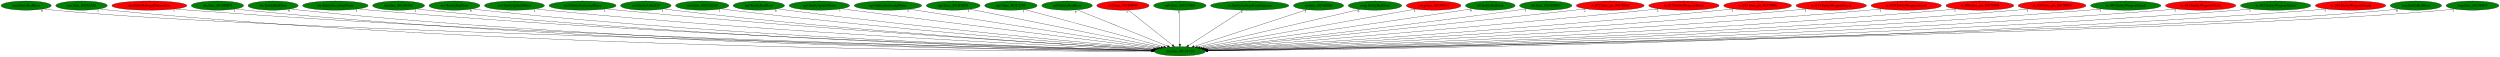
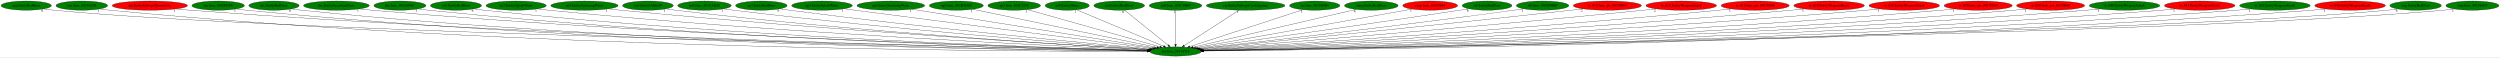
- <svg xmlns="http://www.w3.org/2000/svg" xmlns:xlink="http://www.w3.org/1999/xlink" width="9840pt" height="224pt" viewBox="0.00 0.00 9839.78 224.00">
+ <svg xmlns="http://www.w3.org/2000/svg" xmlns:xlink="http://www.w3.org/1999/xlink" width="9808pt" height="224pt" viewBox="0.00 0.00 9807.78 224.00">
  <g id="graph0" class="graph" transform="scale(1 1) rotate(0) translate(4 220)">
-     <polygon fill="white" stroke="transparent" points="-4,4 -4,-220 9835.78,-220 9835.78,4 -4,4" />
+     <polygon fill="white" stroke="transparent" points="-4,4 -4,-220 9803.78,-220 9803.78,4 -4,4" />
    <g id="node1" class="node">
-       <ellipse fill="green" stroke="black" cx="4639.79" cy="-18" rx="100.98" ry="18" />
-       <text text-anchor="middle" x="4639.79" y="-14.3" font-family="Times,serif" font-size="14.00">dra.func_80134714</text>
+       <ellipse fill="green" stroke="black" cx="4607.79" cy="-18" rx="100.98" ry="18" />
+       <text text-anchor="middle" x="4607.79" y="-14.3" font-family="Times,serif" font-size="14.00">dra.func_80134714</text>
    </g>
    <g id="node2" class="node">
      <g id="a_node2">
        <a xlink:href="cen.EntityRedDoor.svg" xlink:title="cen.EntityRedDoor">
          <ellipse fill="green" stroke="black" cx="98.79" cy="-198" rx="98.58" ry="18" />
          <text text-anchor="middle" x="98.79" y="-194.3" font-family="Times,serif" font-size="14.00">cen.EntityRedDoor</text>
        </a>
      </g>
    </g>
    <g id="edge1" class="edge">
-       <path fill="none" stroke="black" d="M167.19,-184.97C180.3,-183.02 193.94,-181.24 206.79,-180 1083.65,-95.37 3933.59,-33.42 4529.81,-21.2" />
-       <polygon fill="black" stroke="black" points="4530.19,-24.7 4540.12,-20.99 4530.05,-17.7 4530.19,-24.7" />
+       <path fill="none" stroke="black" d="M167.19,-184.97C180.3,-183.02 193.94,-181.24 206.79,-180 1077.08,-95.89 3905.15,-33.56 4498.12,-21.23" />
+       <polygon fill="black" stroke="black" points="4498.45,-24.72 4508.37,-21.02 4498.3,-17.73 4498.45,-24.72" />
      <text text-anchor="middle" x="162.19" y="-173.77" font-family="Times,serif" font-size="14.00">6</text>
    </g>
    <g id="node3" class="node">
      <g id="a_node3">
        <a xlink:href="cen.func_8019A328.svg" xlink:title="cen.func_8019A328">
          <ellipse fill="green" stroke="black" cx="316.79" cy="-198" rx="101.28" ry="18" />
          <text text-anchor="middle" x="316.79" y="-194.3" font-family="Times,serif" font-size="14.00">cen.func_8019A328</text>
        </a>
      </g>
    </g>
    <g id="edge2" class="edge">
-       <path fill="none" stroke="black" d="M386.76,-184.95C400.02,-183.02 413.81,-181.25 426.79,-180 2051.38,-23.95 4042.03,-17.6 4528.64,-18.56" />
-       <polygon fill="black" stroke="black" points="4528.81,-22.06 4538.82,-18.58 4528.82,-15.06 4528.81,-22.06" />
+       <path fill="none" stroke="black" d="M386.76,-184.95C400.02,-183.02 413.81,-181.25 426.79,-180 2038.14,-24.98 4012.37,-17.85 4496.67,-18.6" />
+       <polygon fill="black" stroke="black" points="4496.8,-22.1 4506.81,-18.62 4496.81,-15.1 4496.8,-22.1" />
      <text text-anchor="middle" x="381.76" y="-173.75" font-family="Times,serif" font-size="14.00">1</text>
    </g>
    <g id="node4" class="node">
      <g id="a_node4">
        <a xlink:href="dra.EntitySubwpnThrownAxe.svg" xlink:title="dra.EntitySubwpnThrownAxe">
          <ellipse fill="red" stroke="black" cx="583.79" cy="-198" rx="147.57" ry="18" />
          <text text-anchor="middle" x="583.79" y="-194.3" font-family="Times,serif" font-size="14.00">dra.EntitySubwpnThrownAxe</text>
        </a>
      </g>
    </g>
    <g id="edge3" class="edge">
-       <path fill="none" stroke="black" d="M685.66,-184.9C703.67,-183.05 722.27,-181.31 739.79,-180 2238.63,-67.52 4067.85,-29.09 4529.83,-20.83" />
-       <polygon fill="black" stroke="black" points="4529.9,-24.33 4539.83,-20.65 4529.77,-17.33 4529.9,-24.33" />
-       <text text-anchor="middle" x="680.66" y="-173.7" font-family="Times,serif" font-size="14.00">1</text>
+       <path fill="none" stroke="black" d="M685.66,-184.91C703.67,-183.05 722.27,-181.32 739.79,-180 2225.14,-68.28 4037.62,-29.33 4497.62,-20.89" />
+       <polygon fill="black" stroke="black" points="4497.98,-24.38 4507.91,-20.7 4497.85,-17.38 4497.98,-24.38" />
+       <text text-anchor="middle" x="680.66" y="-173.71" font-family="Times,serif" font-size="14.00">1</text>
    </g>
    <g id="node5" class="node">
      <g id="a_node5">
        <a xlink:href="dra.func_8010FDF8.svg" xlink:title="dra.func_8010FDF8">
          <ellipse fill="green" stroke="black" cx="851.79" cy="-198" rx="102.88" ry="18" />
          <text text-anchor="middle" x="851.79" y="-194.3" font-family="Times,serif" font-size="14.00">dra.func_8010FDF8</text>
        </a>
      </g>
    </g>
    <g id="edge4" class="edge">
-       <path fill="none" stroke="black" d="M922.71,-184.97C935.99,-183.05 949.79,-181.28 962.79,-180 2365.88,-42.25 4081.74,-22.35 4529.01,-19.48" />
-       <polygon fill="black" stroke="black" points="4529.36,-22.98 4539.34,-19.42 4529.32,-15.98 4529.36,-22.98" />
+       <path fill="none" stroke="black" d="M922.71,-184.97C935.99,-183.05 949.79,-181.28 962.79,-180 2352.49,-43.29 4051.73,-22.64 4496.85,-19.54" />
+       <polygon fill="black" stroke="black" points="4497.15,-23.04 4507.13,-19.47 4497.11,-16.04 4497.15,-23.04" />
      <text text-anchor="middle" x="917.71" y="-173.77" font-family="Times,serif" font-size="14.00">1</text>
    </g>
    <g id="node6" class="node">
      <g id="a_node6">
        <a xlink:href="dre.EntityRedDoor.svg" xlink:title="dre.EntityRedDoor">
          <ellipse fill="green" stroke="black" cx="1070.79" cy="-198" rx="98.58" ry="18" />
          <text text-anchor="middle" x="1070.79" y="-194.3" font-family="Times,serif" font-size="14.00">dre.EntityRedDoor</text>
        </a>
      </g>
    </g>
    <g id="edge5" class="edge">
-       <path fill="none" stroke="black" d="M1139.14,-184.98C1151.95,-183.06 1165.25,-181.28 1177.79,-180 2491.81,-45.48 4098.04,-23.28 4529.03,-19.68" />
-       <polygon fill="black" stroke="black" points="4529.32,-23.18 4539.3,-19.6 4529.27,-16.18 4529.32,-23.18" />
-       <text text-anchor="middle" x="1134.14" y="-173.78" font-family="Times,serif" font-size="14.00">6</text>
+       <path fill="none" stroke="black" d="M1139.14,-184.99C1151.95,-183.06 1165.25,-181.29 1177.79,-180 2478.56,-46.55 4068.35,-23.59 4496.96,-19.75" />
+       <polygon fill="black" stroke="black" points="4497.21,-23.25 4507.18,-19.66 4497.15,-16.25 4497.21,-23.25" />
+       <text text-anchor="middle" x="1134.14" y="-173.79" font-family="Times,serif" font-size="14.00">6</text>
    </g>
    <g id="node7" class="node">
      <g id="a_node7">
        <a xlink:href="dre.EntitySuccubusClone.svg" xlink:title="dre.EntitySuccubusClone">
          <ellipse fill="green" stroke="black" cx="1315.79" cy="-198" rx="128.88" ry="18" />
          <text text-anchor="middle" x="1315.79" y="-194.3" font-family="Times,serif" font-size="14.00">dre.EntitySuccubusClone</text>
        </a>
      </g>
    </g>
    <g id="edge6" class="edge">
-       <path fill="none" stroke="black" d="M1405.14,-185.04C1421.31,-183.15 1438.04,-181.37 1453.79,-180 2657.63,-75.57 4123.68,-32.2 4530.56,-21.67" />
-       <polygon fill="black" stroke="black" points="4530.94,-25.16 4540.85,-21.4 4530.76,-18.16 4530.94,-25.16" />
-       <text text-anchor="middle" x="1400.14" y="-173.84" font-family="Times,serif" font-size="14.00">1</text>
+       <path fill="none" stroke="black" d="M1405.14,-185.05C1421.31,-183.15 1438.04,-181.37 1453.79,-180 2644.53,-76.4 4094.4,-32.49 4498.63,-21.74" />
+       <polygon fill="black" stroke="black" points="4498.94,-25.23 4508.85,-21.47 4498.76,-18.24 4498.94,-25.23" />
+       <text text-anchor="middle" x="1400.14" y="-173.85" font-family="Times,serif" font-size="14.00">1</text>
    </g>
    <g id="node8" class="node">
      <g id="a_node8">
        <a xlink:href="dre.func_801A046C.svg" xlink:title="dre.func_801A046C">
          <ellipse fill="green" stroke="black" cx="1564.79" cy="-198" rx="102.08" ry="18" />
          <text text-anchor="middle" x="1564.79" y="-194.3" font-family="Times,serif" font-size="14.00">dre.func_801A046C</text>
        </a>
      </g>
    </g>
    <g id="edge7" class="edge">
-       <path fill="none" stroke="black" d="M1636.01,-185.04C1649.21,-183.12 1662.9,-181.33 1675.79,-180 2786.31,-65.08 4139.93,-29.36 4529.9,-21.1" />
-       <polygon fill="black" stroke="black" points="4530.12,-24.59 4540.05,-20.88 4529.97,-17.6 4530.12,-24.59" />
-       <text text-anchor="middle" x="1631.01" y="-173.84" font-family="Times,serif" font-size="14.00">1</text>
+       <path fill="none" stroke="black" d="M1636.01,-185.05C1649.21,-183.13 1662.9,-181.34 1675.79,-180 2773.38,-66.09 4111.03,-29.71 4498.09,-21.18" />
+       <polygon fill="black" stroke="black" points="4498.24,-24.68 4508.16,-20.96 4498.09,-17.68 4498.24,-24.68" />
+       <text text-anchor="middle" x="1631.01" y="-173.85" font-family="Times,serif" font-size="14.00">1</text>
    </g>
    <g id="node9" class="node">
      <g id="a_node9">
        <a xlink:href="no3.EntityRedDoor.svg" xlink:title="no3.EntityRedDoor">
          <ellipse fill="green" stroke="black" cx="1784.79" cy="-198" rx="100.18" ry="18" />
          <text text-anchor="middle" x="1784.79" y="-194.3" font-family="Times,serif" font-size="14.00">no3.EntityRedDoor</text>
        </a>
      </g>
    </g>
    <g id="edge8" class="edge">
-       <path fill="none" stroke="black" d="M1854.73,-185.07C1867.69,-183.15 1881.13,-181.36 1893.79,-180 2915.52,-70.63 4159.65,-31.37 4530.5,-21.63" />
-       <polygon fill="black" stroke="black" points="4530.78,-25.13 4540.69,-21.37 4530.6,-18.13 4530.78,-25.13" />
-       <text text-anchor="middle" x="1849.73" y="-173.87" font-family="Times,serif" font-size="14.00">6</text>
+       <path fill="none" stroke="black" d="M1854.73,-185.08C1867.69,-183.16 1881.13,-181.36 1893.79,-180 2902.46,-71.67 4130.42,-31.76 4498.51,-21.74" />
+       <polygon fill="black" stroke="black" points="4498.72,-25.23 4508.62,-21.46 4498.53,-18.24 4498.72,-25.23" />
+       <text text-anchor="middle" x="1849.73" y="-173.88" font-family="Times,serif" font-size="14.00">6</text>
    </g>
    <g id="node10" class="node">
      <g id="a_node10">
        <a xlink:href="no3.EntitySplashWater.svg" xlink:title="no3.EntitySplashWater">
          <ellipse fill="green" stroke="black" cx="2020.79" cy="-198" rx="118.08" ry="18" />
          <text text-anchor="middle" x="2020.79" y="-194.3" font-family="Times,serif" font-size="14.00">no3.EntitySplashWater</text>
        </a>
      </g>
    </g>
    <g id="edge9" class="edge">
-       <path fill="none" stroke="black" d="M2103.7,-185.07C2118.37,-183.2 2133.51,-181.42 2147.79,-180 3068.97,-88.7 4187.09,-37.7 4532.8,-23.29" />
-       <polygon fill="black" stroke="black" points="4532.96,-26.78 4542.8,-22.87 4532.67,-19.79 4532.96,-26.78" />
-       <text text-anchor="middle" x="2098.7" y="-173.87" font-family="Times,serif" font-size="14.00">1</text>
+       <path fill="none" stroke="black" d="M2103.7,-185.08C2118.37,-183.21 2133.51,-181.42 2147.79,-180 3055.88,-89.61 4157.8,-38.1 4500.73,-23.41" />
+       <polygon fill="black" stroke="black" points="4501.06,-26.9 4510.9,-22.98 4500.76,-19.91 4501.06,-26.9" />
+       <text text-anchor="middle" x="2098.7" y="-173.88" font-family="Times,serif" font-size="14.00">1</text>
    </g>
    <g id="node11" class="node">
      <g id="a_node11">
        <a xlink:href="no3.EntitySurfacingWater.svg" xlink:title="no3.EntitySurfacingWater">
          <ellipse fill="green" stroke="black" cx="2288.79" cy="-198" rx="131.88" ry="18" />
          <text text-anchor="middle" x="2288.79" y="-194.3" font-family="Times,serif" font-size="14.00">no3.EntitySurfacingWater</text>
        </a>
      </g>
    </g>
    <g id="edge10" class="edge">
-       <path fill="none" stroke="black" d="M2381.63,-185.17C2397.68,-183.31 2414.21,-181.51 2429.79,-180 3238.77,-101.81 4217.66,-43.02 4535.04,-24.87" />
-       <polygon fill="black" stroke="black" points="4535.36,-28.35 4545.15,-24.29 4534.97,-21.37 4535.36,-28.35" />
-       <text text-anchor="middle" x="2376.63" y="-173.97" font-family="Times,serif" font-size="14.00">1</text>
+       <path fill="none" stroke="black" d="M2381.63,-185.19C2397.68,-183.32 2414.21,-181.51 2429.79,-180 3226.14,-102.6 4189.52,-43.41 4503.46,-25" />
+       <polygon fill="black" stroke="black" points="4503.68,-28.49 4513.46,-24.41 4503.27,-21.5 4503.68,-28.49" />
+       <text text-anchor="middle" x="2376.63" y="-173.99" font-family="Times,serif" font-size="14.00">1</text>
    </g>
    <g id="node12" class="node">
      <g id="a_node12">
        <a xlink:href="no3.EntityUnkId29.svg" xlink:title="no3.EntityUnkId29">
          <ellipse fill="green" stroke="black" cx="2537.79" cy="-198" rx="99.38" ry="18" />
          <text text-anchor="middle" x="2537.79" y="-194.3" font-family="Times,serif" font-size="14.00">no3.EntityUnkId29</text>
        </a>
      </g>
    </g>
    <g id="edge11" class="edge">
-       <path fill="none" stroke="black" d="M2607.98,-185.16C2620.55,-183.27 2633.54,-181.46 2645.79,-180 3365.59,-94.41 4237.1,-41.37 4534.5,-24.69" />
-       <polygon fill="black" stroke="black" points="4535.05,-28.16 4544.83,-24.11 4534.65,-21.18 4535.05,-28.16" />
-       <text text-anchor="middle" x="2602.98" y="-173.96" font-family="Times,serif" font-size="14.00">1</text>
+       <path fill="none" stroke="black" d="M2607.98,-185.18C2620.55,-183.28 2633.54,-181.46 2645.79,-180 3353.02,-95.44 4209.03,-41.86 4502.89,-24.86" />
+       <polygon fill="black" stroke="black" points="4503.32,-28.34 4513.1,-24.27 4502.92,-21.35 4503.32,-28.34" />
+       <text text-anchor="middle" x="2602.98" y="-173.98" font-family="Times,serif" font-size="14.00">1</text>
    </g>
    <g id="node13" class="node">
      <g id="a_node13">
        <a xlink:href="no3.func_801CAD28.svg" xlink:title="no3.func_801CAD28">
          <ellipse fill="green" stroke="black" cx="2759.79" cy="-198" rx="104.78" ry="18" />
          <text text-anchor="middle" x="2759.79" y="-194.3" font-family="Times,serif" font-size="14.00">no3.func_801CAD28</text>
        </a>
      </g>
    </g>
    <g id="edge12" class="edge">
-       <path fill="none" stroke="black" d="M2833.86,-185.22C2846.82,-183.34 2860.19,-181.52 2872.79,-180 3504.22,-103.8 4266.52,-45.79 4537.86,-26.19" />
-       <polygon fill="black" stroke="black" points="4538.36,-29.66 4548.08,-25.45 4537.86,-22.68 4538.36,-29.66" />
-       <text text-anchor="middle" x="2828.86" y="-174.02" font-family="Times,serif" font-size="14.00">1</text>
+       <path fill="none" stroke="black" d="M2833.87,-185.24C2846.82,-183.36 2860.19,-181.53 2872.79,-180 3491.71,-104.79 4238.61,-46.33 4506.27,-26.39" />
+       <polygon fill="black" stroke="black" points="4506.65,-29.88 4516.36,-25.64 4506.13,-22.9 4506.65,-29.88" />
+       <text text-anchor="middle" x="2828.87" y="-174.04" font-family="Times,serif" font-size="14.00">1</text>
    </g>
    <g id="node14" class="node">
      <g id="a_node14">
        <a xlink:href="np3.EntityRedDoor.svg" xlink:title="np3.EntityRedDoor">
          <ellipse fill="green" stroke="black" cx="2982.79" cy="-198" rx="100.98" ry="18" />
          <text text-anchor="middle" x="2982.79" y="-194.3" font-family="Times,serif" font-size="14.00">np3.EntityRedDoor</text>
        </a>
      </g>
    </g>
    <g id="edge13" class="edge">
-       <path fill="none" stroke="black" d="M3054.61,-185.38C3067.31,-183.47 3080.43,-181.6 3092.79,-180 3638.57,-109.47 4295.8,-49.2 4541.14,-27.55" />
-       <polygon fill="black" stroke="black" points="4541.45,-31.04 4551.1,-26.68 4540.83,-24.07 4541.45,-31.04" />
-       <text text-anchor="middle" x="3049.61" y="-174.18" font-family="Times,serif" font-size="14.00">6</text>
+       <path fill="none" stroke="black" d="M3054.91,-185.35C3067.52,-183.46 3080.53,-181.6 3092.79,-180 3626.09,-110.49 4267.96,-49.83 4509.51,-27.81" />
+       <polygon fill="black" stroke="black" points="4510.03,-31.28 4519.67,-26.89 4509.4,-24.31 4510.03,-31.28" />
+       <text text-anchor="middle" x="3049.91" y="-174.15" font-family="Times,serif" font-size="14.00">6</text>
    </g>
    <g id="node15" class="node">
      <g id="a_node15">
        <a xlink:href="np3.EntitySplashWater.svg" xlink:title="np3.EntitySplashWater">
          <ellipse fill="green" stroke="black" cx="3220.79" cy="-198" rx="118.88" ry="18" />
          <text text-anchor="middle" x="3220.79" y="-194.3" font-family="Times,serif" font-size="14.00">np3.EntitySplashWater</text>
        </a>
      </g>
    </g>
    <g id="edge14" class="edge">
-       <path fill="none" stroke="black" d="M3306.84,-185.48C3320.86,-183.63 3335.23,-181.75 3348.79,-180 3798.98,-122.03 4337.91,-55.86 4548.85,-30.09" />
-       <polygon fill="black" stroke="black" points="4549.45,-33.54 4558.95,-28.85 4548.6,-26.59 4549.45,-33.54" />
-       <text text-anchor="middle" x="3301.84" y="-174.28" font-family="Times,serif" font-size="14.00">1</text>
+       <path fill="none" stroke="black" d="M3306.85,-185.51C3320.87,-183.66 3335.23,-181.77 3348.79,-180 3786.88,-122.9 4310.98,-56.49 4517.67,-30.37" />
+       <polygon fill="black" stroke="black" points="4518.38,-33.81 4527.87,-29.08 4517.51,-26.87 4518.38,-33.81" />
+       <text text-anchor="middle" x="3301.85" y="-174.31" font-family="Times,serif" font-size="14.00">1</text>
    </g>
    <g id="node16" class="node">
      <g id="a_node16">
        <a xlink:href="np3.EntitySurfacingWater.svg" xlink:title="np3.EntitySurfacingWater">
          <ellipse fill="green" stroke="black" cx="3490.79" cy="-198" rx="132.68" ry="18" />
          <text text-anchor="middle" x="3490.79" y="-194.3" font-family="Times,serif" font-size="14.00">np3.EntitySurfacingWater</text>
        </a>
      </g>
    </g>
    <g id="edge15" class="edge">
-       <path fill="none" stroke="black" d="M3574.81,-183.98C3787.32,-151.06 4344.34,-64.77 4556.29,-31.94" />
-       <polygon fill="black" stroke="black" points="4557.07,-35.36 4566.42,-30.37 4556,-28.44 4557.07,-35.36" />
-       <text text-anchor="middle" x="3569.81" y="-172.78" font-family="Times,serif" font-size="14.00">1</text>
+       <path fill="none" stroke="black" d="M3573.38,-183.84C3780.21,-150.88 4318.59,-65.09 4525.31,-32.14" />
+       <polygon fill="black" stroke="black" points="4525.87,-35.6 4535.19,-30.57 4524.77,-28.69 4525.87,-35.6" />
+       <text text-anchor="middle" x="3568.38" y="-172.64" font-family="Times,serif" font-size="14.00">1</text>
    </g>
    <g id="node17" class="node">
      <g id="a_node17">
        <a xlink:href="np3.func_801B5DE8.svg" xlink:title="np3.func_801B5DE8">
          <ellipse fill="green" stroke="black" cx="3747.79" cy="-198" rx="105.88" ry="18" />
          <text text-anchor="middle" x="3747.79" y="-194.3" font-family="Times,serif" font-size="14.00">np3.func_801B5DE8</text>
        </a>
      </g>
    </g>
    <g id="edge16" class="edge">
-       <path fill="none" stroke="black" d="M3813.74,-183.84C3976.16,-151.43 4394.62,-67.93 4565.47,-33.83" />
-       <polygon fill="black" stroke="black" points="4566.26,-37.24 4575.38,-31.85 4564.89,-30.38 4566.26,-37.24" />
-       <text text-anchor="middle" x="3808.74" y="-172.64" font-family="Times,serif" font-size="14.00">1</text>
+       <path fill="none" stroke="black" d="M3812.43,-183.62C3969.31,-151.15 4369.41,-68.34 4534.67,-34.13" />
+       <polygon fill="black" stroke="black" points="4535.66,-37.5 4544.74,-32.05 4534.24,-30.65 4535.66,-37.5" />
+       <text text-anchor="middle" x="3807.43" y="-172.42" font-family="Times,serif" font-size="14.00">1</text>
    </g>
    <g id="node18" class="node">
      <g id="a_node18">
        <a xlink:href="np3.func_801C2598.svg" xlink:title="np3.func_801C2598">
          <ellipse fill="green" stroke="black" cx="3974.79" cy="-198" rx="103.18" ry="18" />
          <text text-anchor="middle" x="3974.79" y="-194.3" font-family="Times,serif" font-size="14.00">np3.func_801C2598</text>
        </a>
      </g>
    </g>
    <g id="edge17" class="edge">
-       <path fill="none" stroke="black" d="M4028.65,-182.58C4150.4,-150 4446.32,-70.79 4576.53,-35.93" />
-       <polygon fill="black" stroke="black" points="4577.61,-39.27 4586.36,-33.3 4575.8,-32.51 4577.61,-39.27" />
-       <text text-anchor="middle" x="4023.65" y="-171.38" font-family="Times,serif" font-size="14.00">1</text>
+       <path fill="none" stroke="black" d="M4026.86,-182.36C4142.9,-149.73 4422.27,-71.17 4546.48,-36.24" />
+       <polygon fill="black" stroke="black" points="4547.54,-39.58 4556.22,-33.5 4545.65,-32.84 4547.54,-39.58" />
+       <text text-anchor="middle" x="4021.86" y="-171.16" font-family="Times,serif" font-size="14.00">1</text>
    </g>
    <g id="node19" class="node">
      <g id="a_node19">
-         <a xlink:href="nz0.EntityRedDoor.svg" xlink:title="nz0.EntityRedDoor">
-           <ellipse fill="green" stroke="black" cx="4195.79" cy="-198" rx="99.38" ry="18" />
-           <text text-anchor="middle" x="4195.79" y="-194.3" font-family="Times,serif" font-size="14.00">nz0.EntityRedDoor</text>
+         <a xlink:href="nz0.EntityMaria.svg" xlink:title="nz0.EntityMaria">
+           <ellipse fill="green" stroke="black" cx="4182.79" cy="-198" rx="86.38" ry="18" />
+           <text text-anchor="middle" x="4182.79" y="-194.3" font-family="Times,serif" font-size="14.00">nz0.EntityMaria</text>
        </a>
      </g>
    </g>
    <g id="edge18" class="edge">
-       <path fill="none" stroke="black" d="M4234.8,-181.36C4315.96,-148.82 4502.78,-73.93 4591.42,-38.39" />
-       <polygon fill="black" stroke="black" points="4592.73,-41.64 4600.71,-34.67 4590.12,-35.14 4592.73,-41.64" />
-       <text text-anchor="middle" x="4229.8" y="-170.16" font-family="Times,serif" font-size="14.00">6</text>
+       <path fill="none" stroke="black" d="M4219.39,-181.67C4296.46,-149.39 4475.36,-74.47 4560.77,-38.69" />
+       <polygon fill="black" stroke="black" points="4562.34,-41.83 4570.21,-34.74 4559.64,-35.37 4562.34,-41.83" />
+       <text text-anchor="middle" x="4214.39" y="-170.47" font-family="Times,serif" font-size="14.00">1</text>
    </g>
    <g id="node20" class="node">
      <g id="a_node20">
-         <a xlink:href="nz0.func_801B8F94.svg" xlink:title="nz0.func_801B8F94">
-           <ellipse fill="red" stroke="black" cx="4415.79" cy="-198" rx="102.88" ry="18" />
-           <text text-anchor="middle" x="4415.79" y="-194.3" font-family="Times,serif" font-size="14.00">nz0.func_801B8F94</text>
+         <a xlink:href="nz0.EntityRedDoor.svg" xlink:title="nz0.EntityRedDoor">
+           <ellipse fill="green" stroke="black" cx="4386.79" cy="-198" rx="99.38" ry="18" />
+           <text text-anchor="middle" x="4386.79" y="-194.3" font-family="Times,serif" font-size="14.00">nz0.EntityRedDoor</text>
        </a>
      </g>
    </g>
    <g id="edge19" class="edge">
-       <path fill="none" stroke="black" d="M4436.86,-180.25C4477.06,-148.32 4564.73,-78.65 4610.56,-42.23" />
-       <polygon fill="black" stroke="black" points="4612.96,-44.79 4618.61,-35.83 4608.6,-39.31 4612.96,-44.79" />
-       <text text-anchor="middle" x="4431.86" y="-169.05" font-family="Times,serif" font-size="14.00">1</text>
+       <path fill="none" stroke="black" d="M4407.58,-180.25C4447.24,-148.32 4533.74,-78.65 4578.95,-42.23" />
+       <polygon fill="black" stroke="black" points="4581.3,-44.83 4586.89,-35.83 4576.91,-39.38 4581.3,-44.83" />
+       <text text-anchor="middle" x="4402.58" y="-169.05" font-family="Times,serif" font-size="14.00">6</text>
    </g>
    <g id="node21" class="node">
      <g id="a_node21">
        <a xlink:href="nz0.func_801C29B0.svg" xlink:title="nz0.func_801C29B0">
-           <ellipse fill="green" stroke="black" cx="4639.79" cy="-198" rx="103.18" ry="18" />
-           <text text-anchor="middle" x="4639.79" y="-194.3" font-family="Times,serif" font-size="14.00">nz0.func_801C29B0</text>
+           <ellipse fill="green" stroke="black" cx="4607.79" cy="-198" rx="103.18" ry="18" />
+           <text text-anchor="middle" x="4607.79" y="-194.3" font-family="Times,serif" font-size="14.00">nz0.func_801C29B0</text>
        </a>
      </g>
    </g>
    <g id="edge20" class="edge">
-       <path fill="none" stroke="black" d="M4639.79,-179.93C4639.79,-148.97 4639.79,-83.3 4639.79,-46.13" />
-       <polygon fill="black" stroke="black" points="4643.29,-46.02 4639.79,-36.02 4636.29,-46.02 4643.29,-46.02" />
-       <text text-anchor="middle" x="4634.79" y="-168.73" font-family="Times,serif" font-size="14.00">1</text>
+       <path fill="none" stroke="black" d="M4607.79,-179.93C4607.79,-148.97 4607.79,-83.3 4607.79,-46.13" />
+       <polygon fill="black" stroke="black" points="4611.29,-46.02 4607.79,-36.02 4604.29,-46.02 4611.29,-46.02" />
+       <text text-anchor="middle" x="4602.79" y="-168.73" font-family="Times,serif" font-size="14.00">1</text>
    </g>
    <g id="node22" class="node">
      <g id="a_node22">
        <a xlink:href="ric.EntitySubwpnCrashAgunea.svg" xlink:title="ric.EntitySubwpnCrashAgunea">
-           <ellipse fill="green" stroke="black" cx="4914.79" cy="-198" rx="154.07" ry="18" />
-           <text text-anchor="middle" x="4914.79" y="-194.3" font-family="Times,serif" font-size="14.00">ric.EntitySubwpnCrashAgunea</text>
+           <ellipse fill="green" stroke="black" cx="4882.79" cy="-198" rx="154.07" ry="18" />
+           <text text-anchor="middle" x="4882.79" y="-194.3" font-family="Times,serif" font-size="14.00">ric.EntitySubwpnCrashAgunea</text>
        </a>
      </g>
    </g>
    <g id="edge21" class="edge">
-       <path fill="none" stroke="black" d="M4888.92,-180.25C4839.04,-147.97 4729.59,-77.13 4673.86,-41.05" />
-       <polygon fill="black" stroke="black" points="4675.69,-38.07 4665.39,-35.57 4671.89,-43.94 4675.69,-38.07" />
-       <text text-anchor="middle" x="4883.92" y="-169.05" font-family="Times,serif" font-size="14.00">1</text>
+       <path fill="none" stroke="black" d="M4856.92,-180.25C4807.04,-147.97 4697.59,-77.13 4641.86,-41.05" />
+       <polygon fill="black" stroke="black" points="4643.69,-38.07 4633.39,-35.57 4639.89,-43.94 4643.69,-38.07" />
+       <text text-anchor="middle" x="4851.92" y="-169.05" font-family="Times,serif" font-size="14.00">1</text>
    </g>
    <g id="node23" class="node">
      <g id="a_node23">
        <a xlink:href="ric.func_8016E9E4.svg" xlink:title="ric.func_8016E9E4">
-           <ellipse fill="green" stroke="black" cx="5185.79" cy="-198" rx="98.58" ry="18" />
-           <text text-anchor="middle" x="5185.79" y="-194.3" font-family="Times,serif" font-size="14.00">ric.func_8016E9E4</text>
+           <ellipse fill="green" stroke="black" cx="5153.79" cy="-198" rx="98.58" ry="18" />
+           <text text-anchor="middle" x="5153.79" y="-194.3" font-family="Times,serif" font-size="14.00">ric.func_8016E9E4</text>
        </a>
      </g>
    </g>
    <g id="edge22" class="edge">
-       <path fill="none" stroke="black" d="M5139.71,-181.98C5039.86,-149.43 4803.84,-72.48 4695.69,-37.22" />
-       <polygon fill="black" stroke="black" points="4696.53,-33.82 4685.94,-34.05 4694.36,-40.47 4696.53,-33.82" />
-       <text text-anchor="middle" x="5134.71" y="-170.78" font-family="Times,serif" font-size="14.00">1</text>
+       <path fill="none" stroke="black" d="M5107.71,-181.98C5007.86,-149.43 4771.84,-72.48 4663.69,-37.22" />
+       <polygon fill="black" stroke="black" points="4664.53,-33.82 4653.94,-34.05 4662.36,-40.47 4664.53,-33.82" />
+       <text text-anchor="middle" x="5102.71" y="-170.78" font-family="Times,serif" font-size="14.00">1</text>
    </g>
    <g id="node24" class="node">
      <g id="a_node24">
        <a xlink:href="rwrp.EntityRedDoor.svg" xlink:title="rwrp.EntityRedDoor">
-           <ellipse fill="green" stroke="black" cx="5407.79" cy="-198" rx="105.08" ry="18" />
-           <text text-anchor="middle" x="5407.79" y="-194.3" font-family="Times,serif" font-size="14.00">rwrp.EntityRedDoor</text>
+           <ellipse fill="green" stroke="black" cx="5375.79" cy="-198" rx="105.08" ry="18" />
+           <text text-anchor="middle" x="5375.79" y="-194.3" font-family="Times,serif" font-size="14.00">rwrp.EntityRedDoor</text>
        </a>
      </g>
    </g>
    <g id="edge23" class="edge">
-       <path fill="none" stroke="black" d="M5347.85,-183.11C5207.39,-150.55 4857.68,-69.5 4708.73,-34.98" />
-       <polygon fill="black" stroke="black" points="4709.32,-31.52 4698.79,-32.67 4707.74,-38.34 4709.32,-31.52" />
-       <text text-anchor="middle" x="5342.85" y="-171.91" font-family="Times,serif" font-size="14.00">6</text>
+       <path fill="none" stroke="black" d="M5315.85,-183.11C5175.39,-150.55 4825.68,-69.5 4676.73,-34.98" />
+       <polygon fill="black" stroke="black" points="4677.32,-31.52 4666.79,-32.67 4675.74,-38.34 4677.32,-31.52" />
+       <text text-anchor="middle" x="5310.85" y="-171.91" font-family="Times,serif" font-size="14.00">6</text>
    </g>
    <g id="node25" class="node">
      <g id="a_node25">
        <a xlink:href="rwrp.func_80193644.svg" xlink:title="rwrp.func_80193644">
-           <ellipse fill="red" stroke="black" cx="5638.79" cy="-198" rx="107.48" ry="18" />
-           <text text-anchor="middle" x="5638.79" y="-194.3" font-family="Times,serif" font-size="14.00">rwrp.func_80193644</text>
+           <ellipse fill="red" stroke="black" cx="5606.79" cy="-198" rx="107.48" ry="18" />
+           <text text-anchor="middle" x="5606.79" y="-194.3" font-family="Times,serif" font-size="14.00">rwrp.func_80193644</text>
        </a>
      </g>
    </g>
    <g id="edge24" class="edge">
-       <path fill="none" stroke="black" d="M5568.15,-184.41C5387.18,-152.17 4907.89,-66.77 4718.45,-33.01" />
-       <polygon fill="black" stroke="black" points="4719.02,-29.56 4708.56,-31.25 4717.79,-36.45 4719.02,-29.56" />
-       <text text-anchor="middle" x="5563.15" y="-173.21" font-family="Times,serif" font-size="14.00">1</text>
+       <path fill="none" stroke="black" d="M5536.15,-184.41C5355.18,-152.17 4875.89,-66.77 4686.45,-33.01" />
+       <polygon fill="black" stroke="black" points="4687.02,-29.56 4676.56,-31.25 4685.79,-36.45 4687.02,-29.56" />
+       <text text-anchor="middle" x="5531.15" y="-173.21" font-family="Times,serif" font-size="14.00">1</text>
    </g>
    <g id="node26" class="node">
      <g id="a_node26">
        <a xlink:href="st0.EntityRedDoor.svg" xlink:title="st0.EntityRedDoor">
-           <ellipse fill="green" stroke="black" cx="5861.79" cy="-198" rx="97.48" ry="18" />
-           <text text-anchor="middle" x="5861.79" y="-194.3" font-family="Times,serif" font-size="14.00">st0.EntityRedDoor</text>
+           <ellipse fill="green" stroke="black" cx="5829.79" cy="-198" rx="97.48" ry="18" />
+           <text text-anchor="middle" x="5829.79" y="-194.3" font-family="Times,serif" font-size="14.00">st0.EntityRedDoor</text>
        </a>
      </g>
    </g>
    <g id="edge25" class="edge">
-       <path fill="none" stroke="black" d="M5791.02,-185.61C5778.94,-183.71 5766.51,-181.78 5754.79,-180 5371.95,-121.95 4914.38,-57.39 4726.65,-31.11" />
-       <polygon fill="black" stroke="black" points="4726.95,-27.62 4716.56,-29.7 4725.98,-34.56 4726.95,-27.62" />
-       <text text-anchor="middle" x="5786.02" y="-174.41" font-family="Times,serif" font-size="14.00">6</text>
+       <path fill="none" stroke="black" d="M5759.02,-185.61C5746.94,-183.71 5734.51,-181.78 5722.79,-180 5339.95,-121.95 4882.38,-57.39 4694.65,-31.11" />
+       <polygon fill="black" stroke="black" points="4694.95,-27.62 4684.56,-29.7 4693.98,-34.56 4694.95,-27.62" />
+       <text text-anchor="middle" x="5754.02" y="-174.41" font-family="Times,serif" font-size="14.00">6</text>
    </g>
    <g id="node27" class="node">
      <g id="a_node27">
        <a xlink:href="st0.func_801B9DB0.svg" xlink:title="st0.func_801B9DB0">
-           <ellipse fill="green" stroke="black" cx="6079.79" cy="-198" rx="102.88" ry="18" />
-           <text text-anchor="middle" x="6079.79" y="-194.3" font-family="Times,serif" font-size="14.00">st0.func_801B9DB0</text>
+           <ellipse fill="green" stroke="black" cx="6047.79" cy="-198" rx="102.88" ry="18" />
+           <text text-anchor="middle" x="6047.79" y="-194.3" font-family="Times,serif" font-size="14.00">st0.func_801B9DB0</text>
        </a>
      </g>
    </g>
    <g id="edge26" class="edge">
-       <path fill="none" stroke="black" d="M6005.73,-185.44C5993.08,-183.56 5980.07,-181.68 5967.79,-180 5505.13,-116.86 4950.06,-53.59 4733.11,-29.34" />
-       <polygon fill="black" stroke="black" points="4733.36,-25.85 4723.03,-28.21 4732.58,-32.8 4733.36,-25.85" />
-       <text text-anchor="middle" x="6000.73" y="-174.24" font-family="Times,serif" font-size="14.00">1</text>
+       <path fill="none" stroke="black" d="M5973.73,-185.44C5961.08,-183.56 5948.07,-181.68 5935.79,-180 5473.13,-116.86 4918.06,-53.59 4701.11,-29.34" />
+       <polygon fill="black" stroke="black" points="4701.36,-25.85 4691.03,-28.21 4700.58,-32.8 4701.36,-25.85" />
+       <text text-anchor="middle" x="5968.73" y="-174.24" font-family="Times,serif" font-size="14.00">1</text>
    </g>
    <g id="node28" class="node">
      <g id="a_node28">
        <a xlink:href="w_012.func_ptr_80170004.svg" xlink:title="w_012.func_ptr_80170004">
-           <ellipse fill="red" stroke="black" cx="6333.79" cy="-198" rx="133.48" ry="18" />
-           <text text-anchor="middle" x="6333.79" y="-194.3" font-family="Times,serif" font-size="14.00">w_012.func_ptr_80170004</text>
+           <ellipse fill="red" stroke="black" cx="6301.79" cy="-198" rx="133.48" ry="18" />
+           <text text-anchor="middle" x="6301.79" y="-194.3" font-family="Times,serif" font-size="14.00">w_012.func_ptr_80170004</text>
        </a>
      </g>
    </g>
    <g id="edge27" class="edge">
-       <path fill="none" stroke="black" d="M6238.34,-185.36C6222.78,-183.53 6206.84,-181.68 6191.79,-180 5641.08,-118.47 4979.51,-52.47 4735.89,-28.44" />
-       <polygon fill="black" stroke="black" points="4735.94,-24.92 4725.65,-27.43 4735.26,-31.89 4735.94,-24.92" />
-       <text text-anchor="middle" x="6233.34" y="-174.16" font-family="Times,serif" font-size="14.00">2</text>
+       <path fill="none" stroke="black" d="M6206.34,-185.36C6190.78,-183.53 6174.84,-181.68 6159.79,-180 5609.08,-118.47 4947.51,-52.47 4703.89,-28.44" />
+       <polygon fill="black" stroke="black" points="4703.94,-24.92 4693.65,-27.43 4703.26,-31.89 4703.94,-24.92" />
+       <text text-anchor="middle" x="6201.34" y="-174.16" font-family="Times,serif" font-size="14.00">2</text>
    </g>
    <g id="node29" class="node">
      <g id="a_node29">
        <a xlink:href="w_013.EntityWeaponAttack.svg" xlink:title="w_013.EntityWeaponAttack">
-           <ellipse fill="red" stroke="black" cx="6623.79" cy="-198" rx="138.38" ry="18" />
-           <text text-anchor="middle" x="6623.79" y="-194.3" font-family="Times,serif" font-size="14.00">w_013.EntityWeaponAttack</text>
+           <ellipse fill="red" stroke="black" cx="6591.79" cy="-198" rx="138.38" ry="18" />
+           <text text-anchor="middle" x="6591.79" y="-194.3" font-family="Times,serif" font-size="14.00">w_013.EntityWeaponAttack</text>
        </a>
      </g>
    </g>
    <g id="edge28" class="edge">
-       <path fill="none" stroke="black" d="M6525.11,-185.29C6508.65,-183.45 6491.74,-181.62 6475.79,-180 5814.25,-113.01 5016.92,-48.69 4740.16,-26.85" />
-       <polygon fill="black" stroke="black" points="4740.38,-23.35 4730.14,-26.06 4739.83,-30.33 4740.38,-23.35" />
-       <text text-anchor="middle" x="6520.11" y="-174.09" font-family="Times,serif" font-size="14.00">2</text>
+       <path fill="none" stroke="black" d="M6493.11,-185.29C6476.65,-183.45 6459.74,-181.62 6443.79,-180 5782.25,-113.01 4984.92,-48.69 4708.16,-26.85" />
+       <polygon fill="black" stroke="black" points="4708.38,-23.35 4698.14,-26.06 4707.83,-30.33 4708.38,-23.35" />
+       <text text-anchor="middle" x="6488.11" y="-174.09" font-family="Times,serif" font-size="14.00">2</text>
    </g>
    <g id="node30" class="node">
      <g id="a_node30">
        <a xlink:href="w_013.func_ptr_80170008.svg" xlink:title="w_013.func_ptr_80170008">
-           <ellipse fill="red" stroke="black" cx="6913.79" cy="-198" rx="133.48" ry="18" />
-           <text text-anchor="middle" x="6913.79" y="-194.3" font-family="Times,serif" font-size="14.00">w_013.func_ptr_80170008</text>
+           <ellipse fill="red" stroke="black" cx="6881.79" cy="-198" rx="133.48" ry="18" />
+           <text text-anchor="middle" x="6881.79" y="-194.3" font-family="Times,serif" font-size="14.00">w_013.func_ptr_80170008</text>
        </a>
      </g>
    </g>
    <g id="edge29" class="edge">
-       <path fill="none" stroke="black" d="M6819.63,-185.22C6803.35,-183.36 6786.59,-181.54 6770.79,-180 5993.29,-104.45 5053.25,-44.27 4743.94,-25.28" />
-       <polygon fill="black" stroke="black" points="4743.85,-21.77 4733.65,-24.65 4743.42,-28.75 4743.85,-21.77" />
-       <text text-anchor="middle" x="6814.63" y="-174.02" font-family="Times,serif" font-size="14.00">1</text>
+       <path fill="none" stroke="black" d="M6787.63,-185.22C6771.35,-183.36 6754.59,-181.54 6738.79,-180 5961.29,-104.45 5021.25,-44.27 4711.94,-25.28" />
+       <polygon fill="black" stroke="black" points="4711.85,-21.77 4701.65,-24.65 4711.42,-28.75 4711.85,-21.77" />
+       <text text-anchor="middle" x="6782.63" y="-174.02" font-family="Times,serif" font-size="14.00">1</text>
    </g>
    <g id="node31" class="node">
      <g id="a_node31">
        <a xlink:href="w_014.EntityWeaponAttack.svg" xlink:title="w_014.EntityWeaponAttack">
-           <ellipse fill="red" stroke="black" cx="7203.79" cy="-198" rx="138.38" ry="18" />
-           <text text-anchor="middle" x="7203.79" y="-194.3" font-family="Times,serif" font-size="14.00">w_014.EntityWeaponAttack</text>
+           <ellipse fill="red" stroke="black" cx="7171.79" cy="-198" rx="138.38" ry="18" />
+           <text text-anchor="middle" x="7171.79" y="-194.3" font-family="Times,serif" font-size="14.00">w_014.EntityWeaponAttack</text>
        </a>
      </g>
    </g>
    <g id="edge30" class="edge">
-       <path fill="none" stroke="black" d="M7106.34,-185.14C7089.5,-183.28 7072.15,-181.48 7055.79,-180 6163.65,-99.08 5082.72,-41.32 4745.45,-24.23" />
-       <polygon fill="black" stroke="black" points="4745.62,-20.74 4735.45,-23.73 4745.26,-27.73 4745.62,-20.74" />
-       <text text-anchor="middle" x="7101.34" y="-173.94" font-family="Times,serif" font-size="14.00">1</text>
+       <path fill="none" stroke="black" d="M7074.34,-185.14C7057.5,-183.28 7040.15,-181.48 7023.79,-180 6131.65,-99.08 5050.72,-41.32 4713.45,-24.23" />
+       <polygon fill="black" stroke="black" points="4713.62,-20.74 4703.45,-23.73 4713.26,-27.73 4713.62,-20.74" />
+       <text text-anchor="middle" x="7069.34" y="-173.94" font-family="Times,serif" font-size="14.00">1</text>
    </g>
    <g id="node32" class="node">
      <g id="a_node32">
        <a xlink:href="w_020.EntityWeaponAttack.svg" xlink:title="w_020.EntityWeaponAttack">
-           <ellipse fill="red" stroke="black" cx="7498.79" cy="-198" rx="138.38" ry="18" />
-           <text text-anchor="middle" x="7498.79" y="-194.3" font-family="Times,serif" font-size="14.00">w_020.EntityWeaponAttack</text>
+           <ellipse fill="red" stroke="black" cx="7466.79" cy="-198" rx="138.38" ry="18" />
+           <text text-anchor="middle" x="7466.79" y="-194.3" font-family="Times,serif" font-size="14.00">w_020.EntityWeaponAttack</text>
        </a>
      </g>
    </g>
    <g id="edge31" class="edge">
-       <path fill="none" stroke="black" d="M7401.74,-185.08C7384.78,-183.22 7367.28,-181.44 7350.79,-180 6339.52,-91.96 5111.76,-38.13 4746.91,-23.24" />
-       <polygon fill="black" stroke="black" points="4747.02,-19.74 4736.89,-22.83 4746.73,-26.73 4747.02,-19.74" />
-       <text text-anchor="middle" x="7396.74" y="-173.88" font-family="Times,serif" font-size="14.00">1</text>
+       <path fill="none" stroke="black" d="M7369.74,-185.08C7352.78,-183.22 7335.28,-181.44 7318.79,-180 6307.52,-91.96 5079.76,-38.13 4714.91,-23.24" />
+       <polygon fill="black" stroke="black" points="4715.02,-19.74 4704.89,-22.83 4714.73,-26.73 4715.02,-19.74" />
+       <text text-anchor="middle" x="7364.74" y="-173.88" font-family="Times,serif" font-size="14.00">1</text>
    </g>
    <g id="node33" class="node">
      <g id="a_node33">
        <a xlink:href="w_030.func_ptr_80170004.svg" xlink:title="w_030.func_ptr_80170004">
-           <ellipse fill="red" stroke="black" cx="7788.79" cy="-198" rx="133.48" ry="18" />
-           <text text-anchor="middle" x="7788.79" y="-194.3" font-family="Times,serif" font-size="14.00">w_030.func_ptr_80170004</text>
+           <ellipse fill="red" stroke="black" cx="7756.79" cy="-198" rx="133.48" ry="18" />
+           <text text-anchor="middle" x="7756.79" y="-194.3" font-family="Times,serif" font-size="14.00">w_030.func_ptr_80170004</text>
        </a>
      </g>
    </g>
    <g id="edge32" class="edge">
-       <path fill="none" stroke="black" d="M7695.8,-185.06C7679.17,-183.18 7661.98,-181.39 7645.79,-180 6515.17,-82.62 5139.91,-34.61 4748.42,-22.27" />
-       <polygon fill="black" stroke="black" points="4748.34,-18.77 4738.23,-21.95 4748.12,-25.76 4748.34,-18.77" />
-       <text text-anchor="middle" x="7690.8" y="-173.86" font-family="Times,serif" font-size="14.00">1</text>
+       <path fill="none" stroke="black" d="M7663.8,-185.06C7647.17,-183.18 7629.98,-181.39 7613.79,-180 6483.17,-82.62 5107.91,-34.61 4716.42,-22.27" />
+       <polygon fill="black" stroke="black" points="4716.34,-18.77 4706.23,-21.95 4716.12,-25.76 4716.34,-18.77" />
+       <text text-anchor="middle" x="7658.8" y="-173.86" font-family="Times,serif" font-size="14.00">1</text>
    </g>
    <g id="node34" class="node">
      <g id="a_node34">
        <a xlink:href="w_030.func_ptr_80170010.svg" xlink:title="w_030.func_ptr_80170010">
-           <ellipse fill="red" stroke="black" cx="8072.79" cy="-198" rx="133.48" ry="18" />
-           <text text-anchor="middle" x="8072.79" y="-194.3" font-family="Times,serif" font-size="14.00">w_030.func_ptr_80170010</text>
+           <ellipse fill="red" stroke="black" cx="8040.79" cy="-198" rx="133.48" ry="18" />
+           <text text-anchor="middle" x="8040.79" y="-194.3" font-family="Times,serif" font-size="14.00">w_030.func_ptr_80170010</text>
        </a>
      </g>
    </g>
    <g id="edge33" class="edge">
-       <path fill="none" stroke="black" d="M7980.46,-184.99C7963.94,-183.12 7946.87,-181.35 7930.79,-180 6683.62,-74.97 5164.37,-31.87 4749.1,-21.56" />
-       <polygon fill="black" stroke="black" points="4748.99,-18.05 4738.91,-21.31 4748.82,-25.05 4748.99,-18.05" />
-       <text text-anchor="middle" x="7975.46" y="-173.79" font-family="Times,serif" font-size="14.00">1</text>
+       <path fill="none" stroke="black" d="M7948.46,-184.99C7931.94,-183.12 7914.87,-181.35 7898.79,-180 6651.62,-74.97 5132.37,-31.87 4717.1,-21.56" />
+       <polygon fill="black" stroke="black" points="4716.99,-18.05 4706.91,-21.31 4716.82,-25.05 4716.99,-18.05" />
+       <text text-anchor="middle" x="7943.46" y="-173.79" font-family="Times,serif" font-size="14.00">1</text>
    </g>
    <g id="node35" class="node">
      <g id="a_node35">
        <a xlink:href="w_040.EntityWeaponAttack.svg" xlink:title="w_040.EntityWeaponAttack">
-           <ellipse fill="green" stroke="black" cx="8362.79" cy="-198" rx="138.38" ry="18" />
-           <text text-anchor="middle" x="8362.79" y="-194.3" font-family="Times,serif" font-size="14.00">w_040.EntityWeaponAttack</text>
+           <ellipse fill="green" stroke="black" cx="8330.79" cy="-198" rx="138.38" ry="18" />
+           <text text-anchor="middle" x="8330.79" y="-194.3" font-family="Times,serif" font-size="14.00">w_040.EntityWeaponAttack</text>
        </a>
      </g>
    </g>
    <g id="edge34" class="edge">
-       <path fill="none" stroke="black" d="M8266.95,-185.01C8249.61,-183.12 8231.68,-181.35 8214.79,-180 6850.65,-71.07 5187.35,-30.4 4749.58,-21.17" />
-       <polygon fill="black" stroke="black" points="4749.54,-17.67 4739.47,-20.96 4749.39,-24.66 4749.54,-17.67" />
-       <text text-anchor="middle" x="8261.95" y="-173.81" font-family="Times,serif" font-size="14.00">1</text>
+       <path fill="none" stroke="black" d="M8234.95,-185.01C8217.61,-183.12 8199.68,-181.35 8182.79,-180 6818.65,-71.07 5155.35,-30.4 4717.58,-21.17" />
+       <polygon fill="black" stroke="black" points="4717.54,-17.67 4707.47,-20.96 4717.39,-24.66 4717.54,-17.67" />
+       <text text-anchor="middle" x="8229.95" y="-173.81" font-family="Times,serif" font-size="14.00">1</text>
    </g>
    <g id="node36" class="node">
      <g id="a_node36">
        <a xlink:href="w_041.EntityWeaponAttack.svg" xlink:title="w_041.EntityWeaponAttack">
-           <ellipse fill="red" stroke="black" cx="8657.79" cy="-198" rx="138.38" ry="18" />
-           <text text-anchor="middle" x="8657.79" y="-194.3" font-family="Times,serif" font-size="14.00">w_041.EntityWeaponAttack</text>
+           <ellipse fill="red" stroke="black" cx="8625.79" cy="-198" rx="138.38" ry="18" />
+           <text text-anchor="middle" x="8625.79" y="-194.3" font-family="Times,serif" font-size="14.00">w_041.EntityWeaponAttack</text>
        </a>
      </g>
    </g>
    <g id="edge35" class="edge">
-       <path fill="none" stroke="black" d="M8561.96,-184.96C8544.62,-183.08 8526.68,-181.32 8509.79,-180 7024.01,-63.92 5210.34,-28.16 4750.03,-20.65" />
-       <polygon fill="black" stroke="black" points="4749.79,-17.15 4739.74,-20.48 4749.68,-24.15 4749.79,-17.15" />
-       <text text-anchor="middle" x="8556.96" y="-173.76" font-family="Times,serif" font-size="14.00">1</text>
+       <path fill="none" stroke="black" d="M8529.96,-184.96C8512.62,-183.08 8494.68,-181.32 8477.79,-180 6992.01,-63.92 5178.34,-28.16 4718.03,-20.65" />
+       <polygon fill="black" stroke="black" points="4717.79,-17.15 4707.74,-20.48 4717.68,-24.15 4717.79,-17.15" />
+       <text text-anchor="middle" x="8524.96" y="-173.76" font-family="Times,serif" font-size="14.00">1</text>
    </g>
    <g id="node37" class="node">
      <g id="a_node37">
        <a xlink:href="w_042.EntityWeaponAttack.svg" xlink:title="w_042.EntityWeaponAttack">
-           <ellipse fill="green" stroke="black" cx="8952.79" cy="-198" rx="138.38" ry="18" />
-           <text text-anchor="middle" x="8952.79" y="-194.3" font-family="Times,serif" font-size="14.00">w_042.EntityWeaponAttack</text>
+           <ellipse fill="green" stroke="black" cx="8920.79" cy="-198" rx="138.38" ry="18" />
+           <text text-anchor="middle" x="8920.79" y="-194.3" font-family="Times,serif" font-size="14.00">w_042.EntityWeaponAttack</text>
        </a>
      </g>
    </g>
    <g id="edge36" class="edge">
-       <path fill="none" stroke="black" d="M8856.96,-184.92C8839.62,-183.04 8821.68,-181.29 8804.79,-180 7196.46,-56.72 5231.13,-26.06 4749.95,-20.2" />
-       <polygon fill="black" stroke="black" points="4749.92,-16.69 4739.88,-20.07 4749.84,-23.69 4749.92,-16.69" />
-       <text text-anchor="middle" x="8851.96" y="-173.72" font-family="Times,serif" font-size="14.00">1</text>
+       <path fill="none" stroke="black" d="M8824.96,-184.92C8807.62,-183.04 8789.68,-181.29 8772.79,-180 7164.46,-56.72 5199.13,-26.06 4717.95,-20.2" />
+       <polygon fill="black" stroke="black" points="4717.92,-16.69 4707.88,-20.07 4717.84,-23.69 4717.92,-16.69" />
+       <text text-anchor="middle" x="8819.96" y="-173.72" font-family="Times,serif" font-size="14.00">1</text>
    </g>
    <g id="node38" class="node">
      <g id="a_node38">
        <a xlink:href="w_046.EntityWeaponAttack.svg" xlink:title="w_046.EntityWeaponAttack">
-           <ellipse fill="red" stroke="black" cx="9247.79" cy="-198" rx="138.38" ry="18" />
-           <text text-anchor="middle" x="9247.79" y="-194.3" font-family="Times,serif" font-size="14.00">w_046.EntityWeaponAttack</text>
+           <ellipse fill="red" stroke="black" cx="9215.79" cy="-198" rx="138.38" ry="18" />
+           <text text-anchor="middle" x="9215.79" y="-194.3" font-family="Times,serif" font-size="14.00">w_046.EntityWeaponAttack</text>
        </a>
      </g>
    </g>
    <g id="edge37" class="edge">
-       <path fill="none" stroke="black" d="M9152.36,-184.93C9134.89,-183.03 9116.81,-181.28 9099.79,-180 7369.45,-49.59 5253.22,-24.14 4750.59,-19.81" />
-       <polygon fill="black" stroke="black" points="4750.47,-16.31 4740.44,-19.72 4750.41,-23.31 4750.47,-16.31" />
-       <text text-anchor="middle" x="9147.36" y="-173.73" font-family="Times,serif" font-size="14.00">1</text>
+       <path fill="none" stroke="black" d="M9120.36,-184.93C9102.89,-183.03 9084.81,-181.28 9067.79,-180 7337.45,-49.59 5221.22,-24.14 4718.59,-19.81" />
+       <polygon fill="black" stroke="black" points="4718.47,-16.31 4708.44,-19.72 4718.41,-23.31 4718.47,-16.31" />
+       <text text-anchor="middle" x="9115.36" y="-173.73" font-family="Times,serif" font-size="14.00">1</text>
    </g>
    <g id="node39" class="node">
      <g id="a_node39">
        <a xlink:href="wrp.EntityRedDoor.svg" xlink:title="wrp.EntityRedDoor">
-           <ellipse fill="green" stroke="black" cx="9504.79" cy="-198" rx="100.98" ry="18" />
-           <text text-anchor="middle" x="9504.79" y="-194.3" font-family="Times,serif" font-size="14.00">wrp.EntityRedDoor</text>
+           <ellipse fill="green" stroke="black" cx="9472.79" cy="-198" rx="100.98" ry="18" />
+           <text text-anchor="middle" x="9472.79" y="-194.3" font-family="Times,serif" font-size="14.00">wrp.EntityRedDoor</text>
        </a>
      </g>
    </g>
    <g id="edge38" class="edge">
-       <path fill="none" stroke="black" d="M9435.12,-184.95C9421.77,-183 9407.87,-181.23 9394.79,-180 8450.28,-91.34 5372.47,-32.16 4750.11,-20.94" />
-       <polygon fill="black" stroke="black" points="4749.86,-17.44 4739.8,-20.76 4749.74,-24.44 4749.86,-17.44" />
-       <text text-anchor="middle" x="9430.12" y="-173.75" font-family="Times,serif" font-size="14.00">6</text>
+       <path fill="none" stroke="black" d="M9403.12,-184.95C9389.77,-183 9375.87,-181.23 9362.79,-180 8418.28,-91.34 5340.47,-32.16 4718.11,-20.94" />
+       <polygon fill="black" stroke="black" points="4717.86,-17.44 4707.8,-20.76 4717.74,-24.44 4717.86,-17.44" />
+       <text text-anchor="middle" x="9398.12" y="-173.75" font-family="Times,serif" font-size="14.00">6</text>
    </g>
    <g id="node40" class="node">
      <g id="a_node40">
        <a xlink:href="wrp.func_801916C4.svg" xlink:title="wrp.func_801916C4">
-           <ellipse fill="green" stroke="black" cx="9727.79" cy="-198" rx="103.98" ry="18" />
-           <text text-anchor="middle" x="9727.79" y="-194.3" font-family="Times,serif" font-size="14.00">wrp.func_801916C4</text>
+           <ellipse fill="green" stroke="black" cx="9695.79" cy="-198" rx="103.98" ry="18" />
+           <text text-anchor="middle" x="9695.79" y="-194.3" font-family="Times,serif" font-size="14.00">wrp.func_801916C4</text>
        </a>
      </g>
    </g>
    <g id="edge39" class="edge">
-       <path fill="none" stroke="black" d="M9656.21,-184.94C9642.5,-183 9628.23,-181.22 9614.79,-180 8623.72,-89.73 5389.04,-31.57 4750.02,-20.81" />
-       <polygon fill="black" stroke="black" points="4749.96,-17.31 4739.9,-20.64 4749.84,-24.31 4749.96,-17.31" />
-       <text text-anchor="middle" x="9651.21" y="-173.74" font-family="Times,serif" font-size="14.00">1</text>
+       <path fill="none" stroke="black" d="M9624.21,-184.94C9610.5,-183 9596.23,-181.22 9582.79,-180 8591.72,-89.73 5357.04,-31.57 4718.02,-20.81" />
+       <polygon fill="black" stroke="black" points="4717.96,-17.31 4707.9,-20.64 4717.84,-24.31 4717.96,-17.31" />
+       <text text-anchor="middle" x="9619.21" y="-173.74" font-family="Times,serif" font-size="14.00">1</text>
    </g>
  </g>
</svg>
